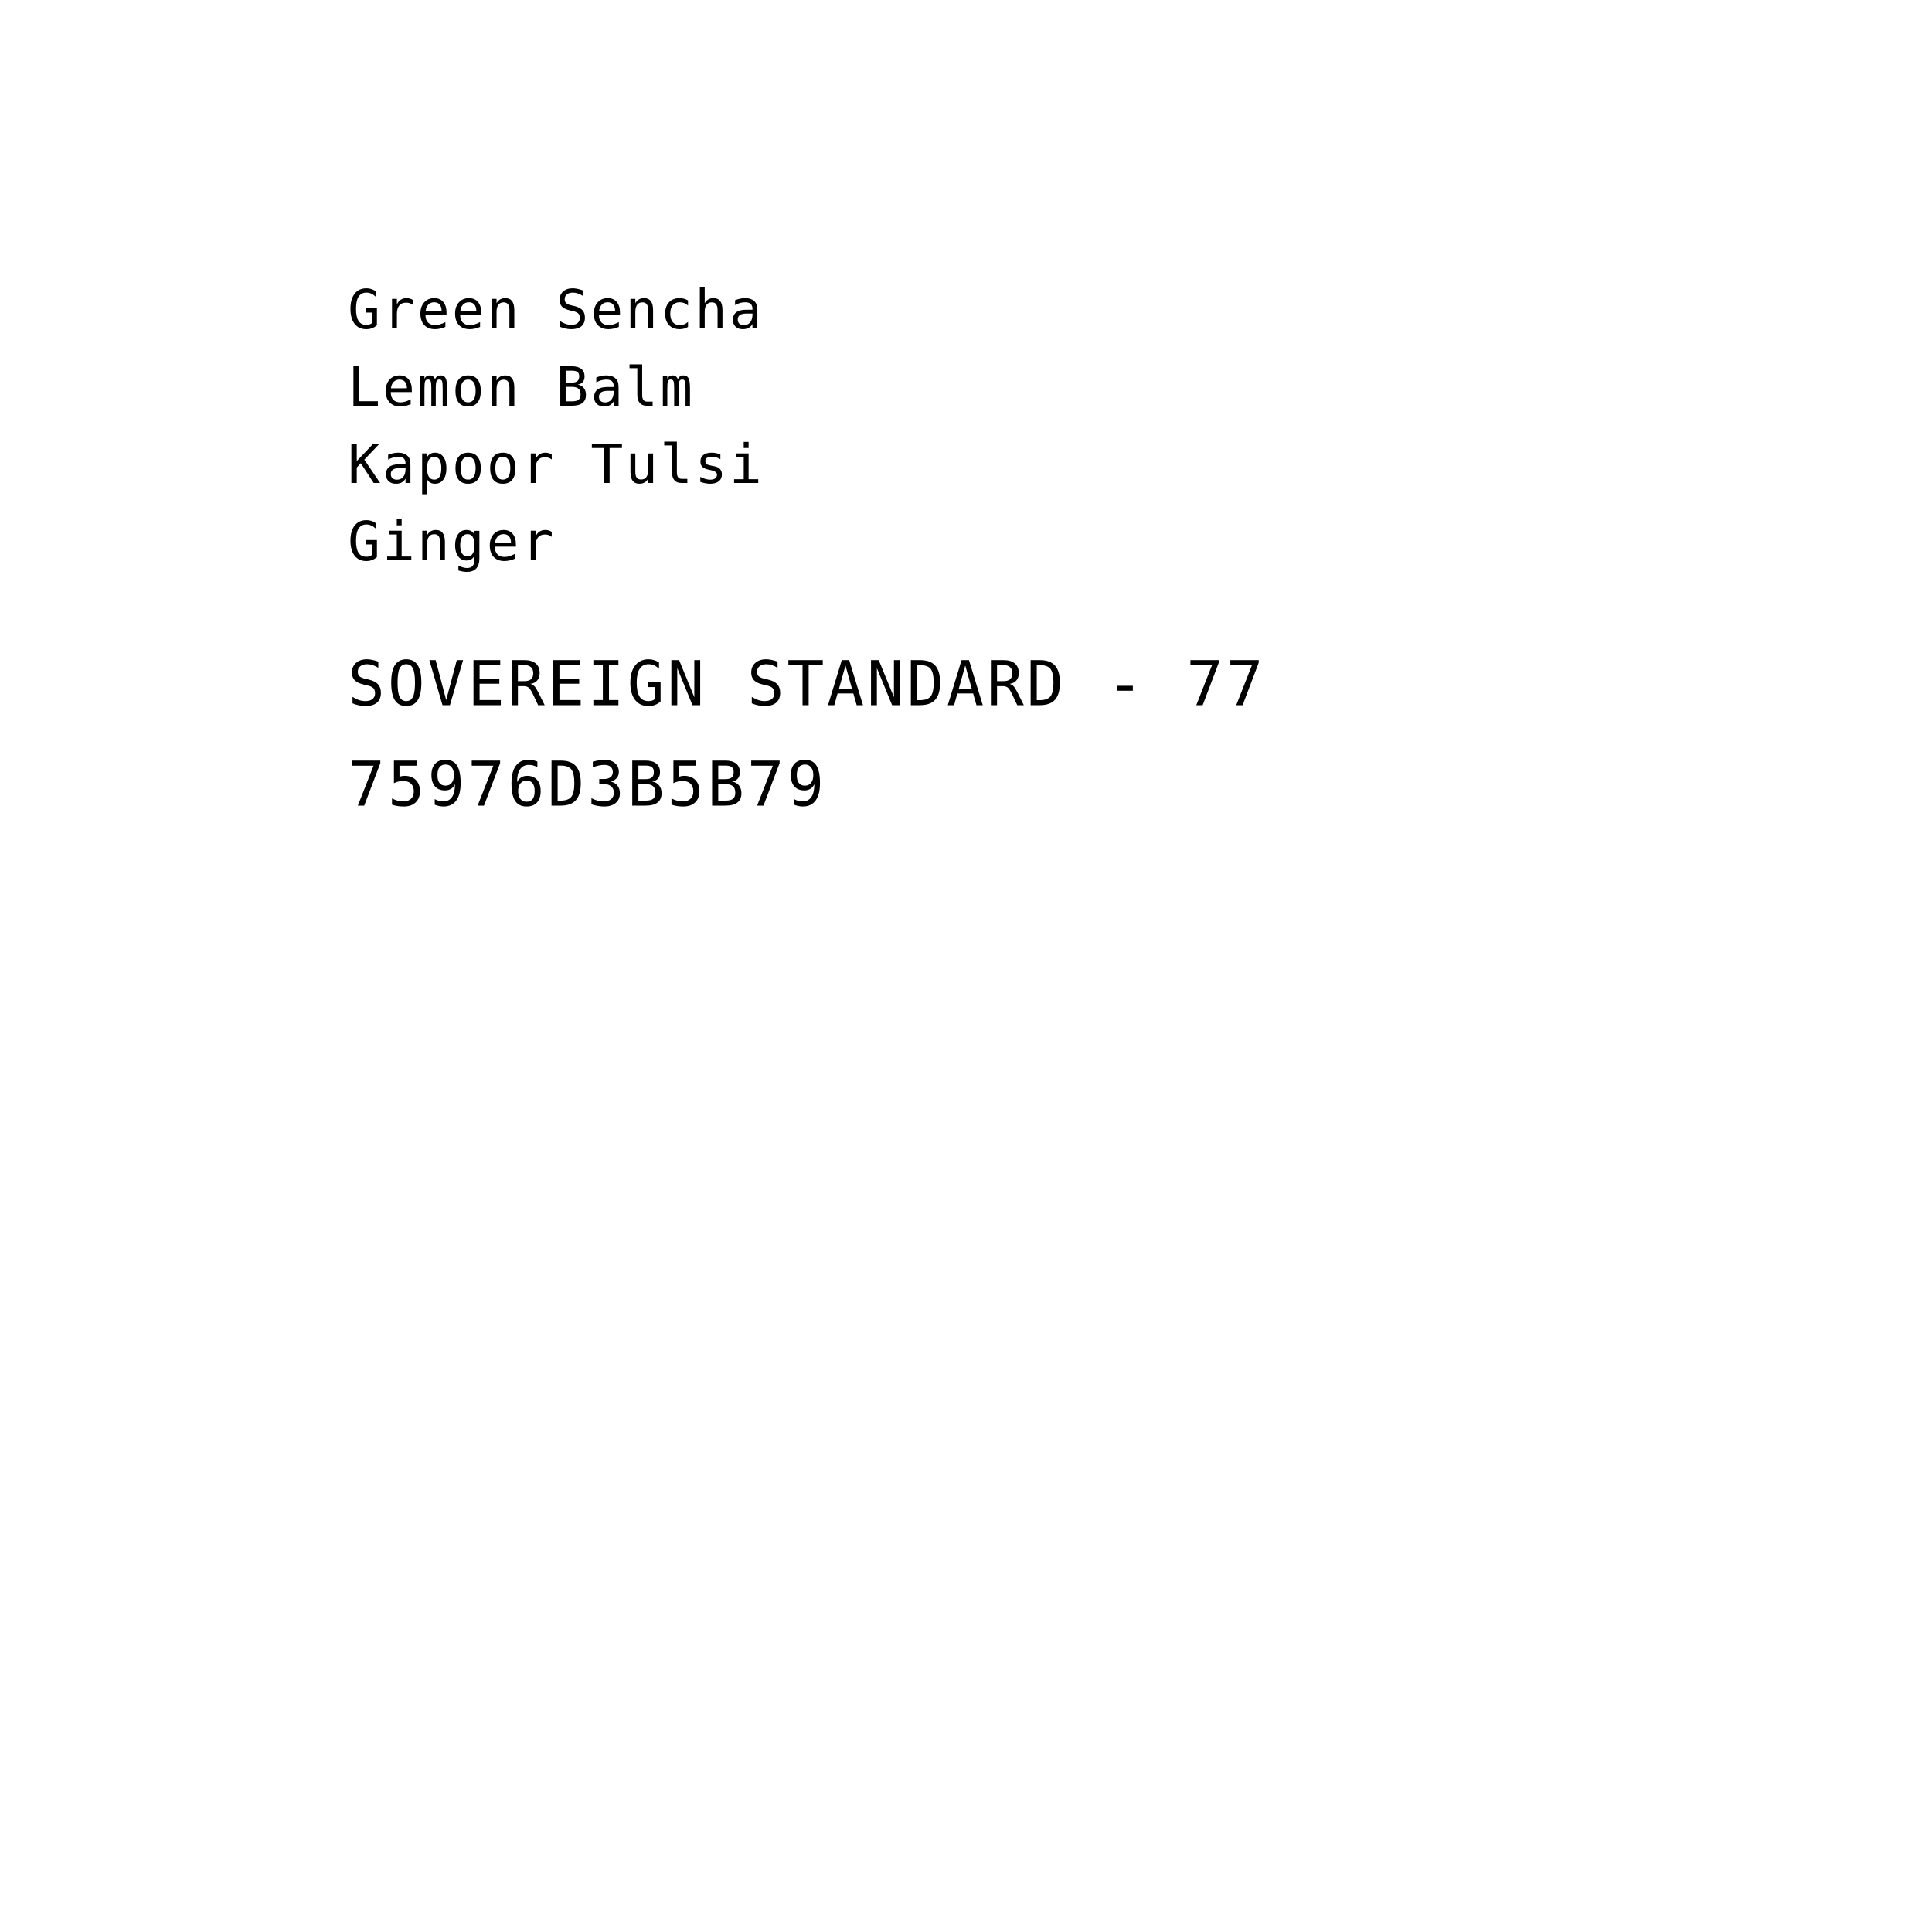
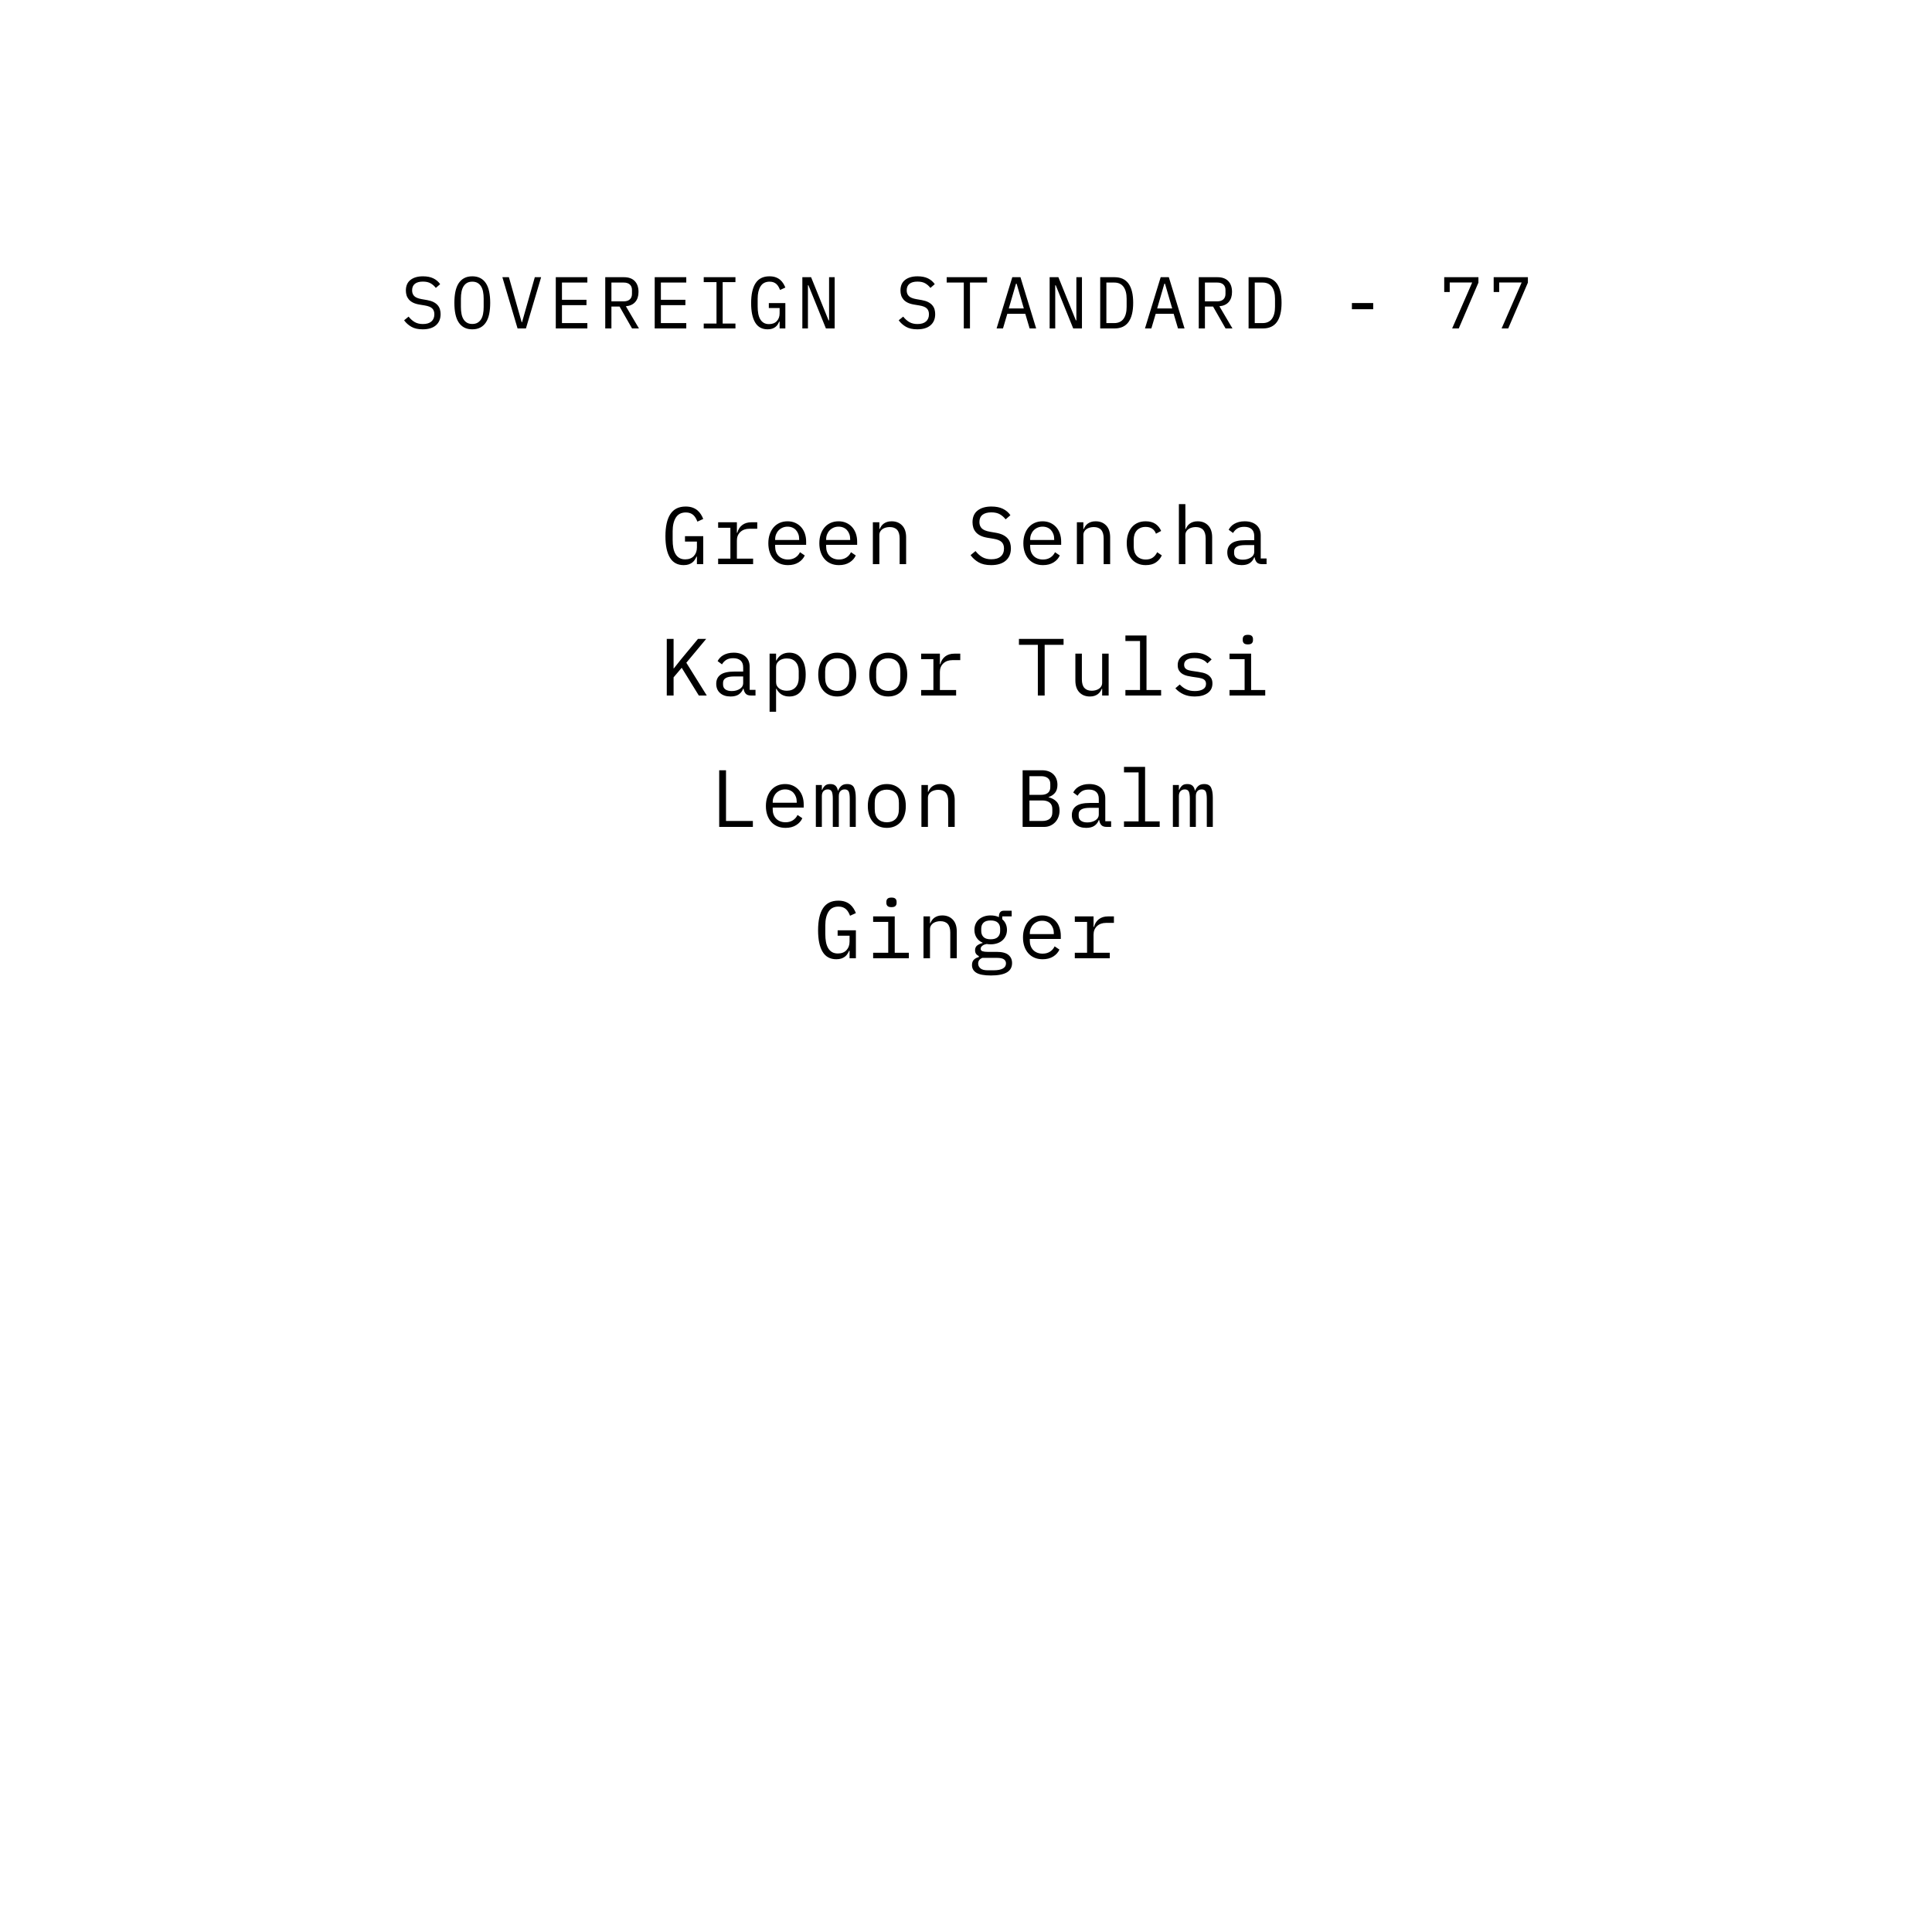
<svg xmlns="http://www.w3.org/2000/svg" viewBox="0 0 1000 1000" width="1000" height="1000">
-   <text x="180" y="170" text-anchor="start" fill="black" font-family="'IBM Plex Mono', 'SFMono-Regular', Menlo, monospace" font-size="28" letter-spacing="1.1">Green Sencha</text>
-   <text x="180" y="210" text-anchor="start" fill="black" font-family="'IBM Plex Mono', 'SFMono-Regular', Menlo, monospace" font-size="28" letter-spacing="1.1">Lemon Balm</text>
-   <text x="180" y="250" text-anchor="start" fill="black" font-family="'IBM Plex Mono', 'SFMono-Regular', Menlo, monospace" font-size="28" letter-spacing="1.1">Kapoor Tulsi</text>
-   <text x="180" y="290" text-anchor="start" fill="black" font-family="'IBM Plex Mono', 'SFMono-Regular', Menlo, monospace" font-size="28" letter-spacing="1.1">Ginger</text>
-   <text x="180" y="365" text-anchor="start" fill="black" font-family="'IBM Plex Mono', 'SFMono-Regular', Menlo, monospace" font-size="32" letter-spacing="1.4">SOVEREIGN STANDARD - 77</text>
-   <text x="180" y="417" text-anchor="start" fill="black" font-family="'IBM Plex Mono', 'SFMono-Regular', Menlo, monospace" font-size="32" letter-spacing="1.4">75976D3B5B79</text>
+   <path d="M 218.78 170.456 Q 215.208 170.456 212.928 169.145 Q 210.648 167.834 209.166 165.782 L 211.484 163.882 Q 213.042 165.82 214.771 166.77 Q 216.5 167.72 218.894 167.72 Q 221.782 167.72 223.302 166.39 Q 224.822 165.06 224.822 162.666 Q 224.822 160.728 223.72 159.645 Q 222.618 158.562 219.882 158.106 L 216.918 157.612 Q 214.98 157.27 213.669 156.586 Q 212.358 155.902 211.56 154.933 Q 210.762 153.964 210.42 152.805 Q 210.078 151.646 210.078 150.392 Q 210.078 146.744 212.472 144.882 Q 214.866 143.02 218.932 143.02 Q 222.124 143.02 224.309 144.084 Q 226.494 145.148 227.824 147.086 L 225.582 149.024 Q 224.48 147.58 222.922 146.668 Q 221.364 145.756 218.894 145.756 Q 216.196 145.756 214.752 146.896 Q 213.308 148.036 213.308 150.316 Q 213.308 152.102 214.391 153.223 Q 215.474 154.344 218.286 154.838 L 221.136 155.332 Q 223.074 155.674 224.404 156.358 Q 225.734 157.042 226.551 157.992 Q 227.368 158.942 227.71 160.12 Q 228.052 161.298 228.052 162.59 Q 228.052 166.276 225.639 168.366 Q 223.226 170.456 218.78 170.456 Z M 244.456 170.456 Q 242.024 170.456 240.276 169.525 Q 238.528 168.594 237.388 166.846 Q 236.248 165.098 235.716 162.552 Q 235.184 160.006 235.184 156.738 Q 235.184 153.508 235.716 150.943 Q 236.248 148.378 237.388 146.63 Q 238.528 144.882 240.276 143.951 Q 242.024 143.02 244.456 143.02 Q 246.888 143.02 248.636 143.951 Q 250.384 144.882 251.524 146.63 Q 252.664 148.378 253.196 150.943 Q 253.728 153.508 253.728 156.738 Q 253.728 160.006 253.196 162.552 Q 252.664 165.098 251.524 166.846 Q 250.384 168.594 248.636 169.525 Q 246.888 170.456 244.456 170.456 Z M 244.456 167.682 Q 246.052 167.682 247.154 167.055 Q 248.256 166.428 248.978 165.288 Q 249.7 164.148 250.023 162.533 Q 250.346 160.918 250.346 158.904 L 250.346 154.572 Q 250.346 152.596 250.023 150.962 Q 249.7 149.328 248.978 148.188 Q 248.256 147.048 247.154 146.421 Q 246.052 145.794 244.456 145.794 Q 242.86 145.794 241.758 146.421 Q 240.656 147.048 239.934 148.188 Q 239.212 149.328 238.889 150.962 Q 238.566 152.596 238.566 154.572 L 238.566 158.904 Q 238.566 160.918 238.889 162.533 Q 239.212 164.148 239.934 165.288 Q 240.656 166.428 241.758 167.055 Q 242.86 167.682 244.456 167.682 Z M 267.89 170 L 260.024 143.476 L 263.406 143.476 L 267.168 156.738 L 270.018 166.77 L 270.208 166.77 L 273.058 156.738 L 276.82 143.476 L 280.088 143.476 L 272.222 170 Z M 287.676 170 L 287.676 143.476 L 304.016 143.476 L 304.016 146.25 L 290.868 146.25 L 290.868 155.18 L 303.56 155.18 L 303.56 157.954 L 290.868 157.954 L 290.868 167.226 L 304.016 167.226 L 304.016 170 Z M 316.468 170 L 313.276 170 L 313.276 143.476 L 322.928 143.476 Q 326.614 143.476 328.552 145.49 Q 330.49 147.504 330.49 151.114 Q 330.49 154.344 328.818 156.282 Q 327.146 158.22 323.954 158.524 L 330.718 170 L 327.146 170 L 320.686 158.676 L 316.468 158.676 Z M 322.852 155.978 Q 324.866 155.978 325.987 154.971 Q 327.108 153.964 327.108 152.102 L 327.108 150.126 Q 327.108 148.264 325.987 147.257 Q 324.866 146.25 322.852 146.25 L 316.468 146.25 L 316.468 155.978 Z M 338.876 170 L 338.876 143.476 L 355.216 143.476 L 355.216 146.25 L 342.068 146.25 L 342.068 155.18 L 354.76 155.18 L 354.76 157.954 L 342.068 157.954 L 342.068 167.226 L 355.216 167.226 L 355.216 170 Z M 364.248 170 L 364.248 167.454 L 370.86 167.454 L 370.86 146.022 L 364.248 146.022 L 364.248 143.476 L 380.664 143.476 L 380.664 146.022 L 374.052 146.022 L 374.052 167.454 L 380.664 167.454 L 380.664 170 Z M 403.528 166.466 L 403.338 166.466 Q 402.996 167.226 402.54 167.948 Q 402.084 168.67 401.381 169.221 Q 400.678 169.772 399.69 170.114 Q 398.702 170.456 397.334 170.456 Q 393.002 170.456 390.893 166.96 Q 388.784 163.464 388.784 156.928 Q 388.784 150.088 391.102 146.554 Q 393.42 143.02 398.246 143.02 Q 400.108 143.02 401.476 143.514 Q 402.844 144.008 403.813 144.844 Q 404.782 145.68 405.428 146.725 Q 406.074 147.77 406.492 148.834 L 403.756 150.088 Q 403.414 149.214 402.977 148.435 Q 402.54 147.656 401.913 147.067 Q 401.286 146.478 400.412 146.136 Q 399.538 145.794 398.36 145.794 Q 395.168 145.794 393.667 148.188 Q 392.166 150.582 392.166 154.572 L 392.166 158.676 Q 392.166 160.69 392.47 162.343 Q 392.774 163.996 393.477 165.212 Q 394.18 166.428 395.301 167.093 Q 396.422 167.758 398.056 167.758 Q 400.64 167.758 402.084 166.2 Q 403.528 164.642 403.528 162.172 L 403.528 159.436 L 397.942 159.436 L 397.942 156.89 L 406.492 156.89 L 406.492 170 L 403.528 170 Z M 418.45 147.656 L 418.184 147.656 L 418.184 170 L 415.296 170 L 415.296 143.476 L 419.818 143.476 L 428.862 165.82 L 429.128 165.82 L 429.128 143.476 L 432.016 143.476 L 432.016 170 L 427.494 170 Z M 474.78 170.456 Q 471.208 170.456 468.928 169.145 Q 466.648 167.834 465.166 165.782 L 467.484 163.882 Q 469.042 165.82 470.771 166.77 Q 472.5 167.72 474.894 167.72 Q 477.782 167.72 479.302 166.39 Q 480.822 165.06 480.822 162.666 Q 480.822 160.728 479.72 159.645 Q 478.618 158.562 475.882 158.106 L 472.918 157.612 Q 470.98 157.27 469.669 156.586 Q 468.358 155.902 467.56 154.933 Q 466.762 153.964 466.42 152.805 Q 466.078 151.646 466.078 150.392 Q 466.078 146.744 468.472 144.882 Q 470.866 143.02 474.932 143.02 Q 478.124 143.02 480.309 144.084 Q 482.494 145.148 483.824 147.086 L 481.582 149.024 Q 480.48 147.58 478.922 146.668 Q 477.364 145.756 474.894 145.756 Q 472.196 145.756 470.752 146.896 Q 469.308 148.036 469.308 150.316 Q 469.308 152.102 470.391 153.223 Q 471.474 154.344 474.286 154.838 L 477.136 155.332 Q 479.074 155.674 480.404 156.358 Q 481.734 157.042 482.551 157.992 Q 483.368 158.942 483.71 160.12 Q 484.052 161.298 484.052 162.59 Q 484.052 166.276 481.639 168.366 Q 479.226 170.456 474.78 170.456 Z M 502.052 146.25 L 502.052 170 L 498.86 170 L 498.86 146.25 L 490.006 146.25 L 490.006 143.476 L 510.906 143.476 L 510.906 146.25 Z M 532.934 170 L 530.692 162.438 L 521.382 162.438 L 519.14 170 L 515.834 170 L 523.966 143.476 L 528.184 143.476 L 536.316 170 Z M 526.208 146.858 L 525.866 146.858 L 522.142 159.664 L 529.932 159.664 Z M 546.45 147.656 L 546.184 147.656 L 546.184 170 L 543.296 170 L 543.296 143.476 L 547.818 143.476 L 556.862 165.82 L 557.128 165.82 L 557.128 143.476 L 560.016 143.476 L 560.016 170 L 555.494 170 Z M 569.466 143.476 L 576.876 143.476 Q 581.74 143.476 584.134 146.82 Q 586.528 150.164 586.528 156.738 Q 586.528 163.312 584.134 166.656 Q 581.74 170 576.876 170 L 569.466 170 Z M 576.724 167.226 Q 579.916 167.226 581.531 165.022 Q 583.146 162.818 583.146 158.79 L 583.146 154.686 Q 583.146 150.658 581.531 148.454 Q 579.916 146.25 576.724 146.25 L 572.658 146.25 L 572.658 167.226 Z M 609.734 170 L 607.492 162.438 L 598.182 162.438 L 595.94 170 L 592.634 170 L 600.766 143.476 L 604.984 143.476 L 613.116 170 Z M 603.008 146.858 L 602.666 146.858 L 598.942 159.664 L 606.732 159.664 Z M 623.668 170 L 620.476 170 L 620.476 143.476 L 630.128 143.476 Q 633.814 143.476 635.752 145.49 Q 637.69 147.504 637.69 151.114 Q 637.69 154.344 636.018 156.282 Q 634.346 158.22 631.154 158.524 L 637.918 170 L 634.346 170 L 627.886 158.676 L 623.668 158.676 Z M 630.052 155.978 Q 632.066 155.978 633.187 154.971 Q 634.308 153.964 634.308 152.102 L 634.308 150.126 Q 634.308 148.264 633.187 147.257 Q 632.066 146.25 630.052 146.25 L 623.668 146.25 L 623.668 155.978 Z M 646.266 143.476 L 653.676 143.476 Q 658.54 143.476 660.934 146.82 Q 663.328 150.164 663.328 156.738 Q 663.328 163.312 660.934 166.656 Q 658.54 170 653.676 170 L 646.266 170 Z M 653.524 167.226 Q 656.716 167.226 658.331 165.022 Q 659.946 162.818 659.946 158.79 L 659.946 154.686 Q 659.946 150.658 658.331 148.454 Q 656.716 146.25 653.524 146.25 L 649.458 146.25 L 649.458 167.226 Z M 699.746 160.044 L 699.746 156.852 L 710.766 156.852 L 710.766 160.044 Z M 751.63 170 L 762.004 146.212 L 750.376 146.212 L 750.376 151.152 L 747.526 151.152 L 747.526 143.476 L 765.234 143.476 L 765.234 146.288 L 755.05 170 Z M 777.23 170 L 787.604 146.212 L 775.976 146.212 L 775.976 151.152 L 773.126 151.152 L 773.126 143.476 L 790.834 143.476 L 790.834 146.288 L 780.65 170 Z" fill="black" />
+   <path d="M 360.722 288.094 L 360.512 288.094 Q 360.134 288.934 359.63 289.732 Q 359.126 290.53 358.349 291.139 Q 357.572 291.748 356.48 292.126 Q 355.388 292.504 353.876 292.504 Q 349.088 292.504 346.757 288.64 Q 344.426 284.776 344.426 277.552 Q 344.426 269.992 346.988 266.086 Q 349.55 262.18 354.884 262.18 Q 356.942 262.18 358.454 262.726 Q 359.966 263.272 361.037 264.196 Q 362.108 265.12 362.822 266.275 Q 363.536 267.43 363.998 268.606 L 360.974 269.992 Q 360.596 269.026 360.113 268.165 Q 359.63 267.304 358.937 266.653 Q 358.244 266.002 357.278 265.624 Q 356.312 265.246 355.01 265.246 Q 351.482 265.246 349.823 267.892 Q 348.164 270.538 348.164 274.948 L 348.164 279.484 Q 348.164 281.71 348.5 283.537 Q 348.836 285.364 349.613 286.708 Q 350.39 288.052 351.629 288.787 Q 352.868 289.522 354.674 289.522 Q 357.53 289.522 359.126 287.8 Q 360.722 286.078 360.722 283.348 L 360.722 280.324 L 354.548 280.324 L 354.548 277.51 L 363.998 277.51 L 363.998 292 L 360.722 292 Z M 371.708 289.144 L 378.05 289.144 L 378.05 273.184 L 371.708 273.184 L 371.708 270.328 L 381.41 270.328 L 381.41 275.788 L 381.62 275.788 Q 382.292 273.226 384.161 271.777 Q 386.03 270.328 388.928 270.328 L 391.952 270.328 L 391.952 273.688 L 387.878 273.688 Q 384.98 273.688 383.195 275.368 Q 381.41 277.048 381.41 279.778 L 381.41 289.144 L 389.81 289.144 L 389.81 292 L 371.708 292 Z M 407.852 292.504 Q 405.5 292.504 403.631 291.706 Q 401.762 290.908 400.439 289.417 Q 399.116 287.926 398.402 285.847 Q 397.688 283.768 397.688 281.206 Q 397.688 278.602 398.423 276.502 Q 399.158 274.402 400.46 272.911 Q 401.762 271.42 403.589 270.622 Q 405.416 269.824 407.642 269.824 Q 409.826 269.824 411.611 270.622 Q 413.396 271.42 414.656 272.827 Q 415.916 274.234 416.588 276.166 Q 417.26 278.098 417.26 280.408 L 417.26 282.004 L 401.216 282.004 L 401.216 283.012 Q 401.216 284.44 401.678 285.658 Q 402.14 286.876 403.001 287.758 Q 403.862 288.64 405.101 289.123 Q 406.34 289.606 407.852 289.606 Q 410.036 289.606 411.632 288.598 Q 413.228 287.59 414.068 285.826 L 416.546 287.506 Q 415.58 289.69 413.333 291.097 Q 411.086 292.504 407.852 292.504 Z M 407.642 272.596 Q 406.256 272.596 405.08 273.1 Q 403.904 273.604 403.043 274.486 Q 402.182 275.368 401.699 276.565 Q 401.216 277.762 401.216 279.19 L 401.216 279.484 L 413.648 279.484 L 413.648 279.022 Q 413.648 277.594 413.207 276.418 Q 412.766 275.242 411.989 274.381 Q 411.212 273.52 410.099 273.058 Q 408.986 272.596 407.642 272.596 Z M 434.252 292.504 Q 431.9 292.504 430.031 291.706 Q 428.162 290.908 426.839 289.417 Q 425.516 287.926 424.802 285.847 Q 424.088 283.768 424.088 281.206 Q 424.088 278.602 424.823 276.502 Q 425.558 274.402 426.86 272.911 Q 428.162 271.42 429.989 270.622 Q 431.816 269.824 434.042 269.824 Q 436.226 269.824 438.011 270.622 Q 439.796 271.42 441.056 272.827 Q 442.316 274.234 442.988 276.166 Q 443.66 278.098 443.66 280.408 L 443.66 282.004 L 427.616 282.004 L 427.616 283.012 Q 427.616 284.44 428.078 285.658 Q 428.54 286.876 429.401 287.758 Q 430.262 288.64 431.501 289.123 Q 432.74 289.606 434.252 289.606 Q 436.436 289.606 438.032 288.598 Q 439.628 287.59 440.468 285.826 L 442.946 287.506 Q 441.98 289.69 439.733 291.097 Q 437.486 292.504 434.252 292.504 Z M 434.042 272.596 Q 432.656 272.596 431.48 273.1 Q 430.304 273.604 429.443 274.486 Q 428.582 275.368 428.099 276.565 Q 427.616 277.762 427.616 279.19 L 427.616 279.484 L 440.048 279.484 L 440.048 279.022 Q 440.048 277.594 439.607 276.418 Q 439.166 275.242 438.389 274.381 Q 437.612 273.52 436.499 273.058 Q 435.386 272.596 434.042 272.596 Z M 451.79 292 L 451.79 270.328 L 455.15 270.328 L 455.15 273.856 L 455.318 273.856 Q 455.654 273.058 456.158 272.323 Q 456.662 271.588 457.397 271.042 Q 458.132 270.496 459.14 270.16 Q 460.148 269.824 461.492 269.824 Q 464.894 269.824 466.952 271.987 Q 469.01 274.15 469.01 278.098 L 469.01 292 L 465.65 292 L 465.65 278.686 Q 465.65 275.704 464.348 274.255 Q 463.046 272.806 460.526 272.806 Q 459.518 272.806 458.552 273.058 Q 457.586 273.31 456.83 273.814 Q 456.074 274.318 455.612 275.116 Q 455.15 275.914 455.15 276.964 L 455.15 292 Z M 512.99 292.504 Q 509.042 292.504 506.522 291.055 Q 504.002 289.606 502.364 287.338 L 504.926 285.238 Q 506.648 287.38 508.559 288.43 Q 510.47 289.48 513.116 289.48 Q 516.308 289.48 517.988 288.01 Q 519.668 286.54 519.668 283.894 Q 519.668 281.752 518.45 280.555 Q 517.232 279.358 514.208 278.854 L 510.932 278.308 Q 508.79 277.93 507.341 277.174 Q 505.892 276.418 505.01 275.347 Q 504.128 274.276 503.75 272.995 Q 503.372 271.714 503.372 270.328 Q 503.372 266.296 506.018 264.238 Q 508.664 262.18 513.158 262.18 Q 516.686 262.18 519.101 263.356 Q 521.516 264.532 522.986 266.674 L 520.508 268.816 Q 519.29 267.22 517.568 266.212 Q 515.846 265.204 513.116 265.204 Q 510.134 265.204 508.538 266.464 Q 506.942 267.724 506.942 270.244 Q 506.942 272.218 508.139 273.457 Q 509.336 274.696 512.444 275.242 L 515.594 275.788 Q 517.736 276.166 519.206 276.922 Q 520.676 277.678 521.579 278.728 Q 522.482 279.778 522.86 281.08 Q 523.238 282.382 523.238 283.81 Q 523.238 287.884 520.571 290.194 Q 517.904 292.504 512.99 292.504 Z M 539.852 292.504 Q 537.5 292.504 535.631 291.706 Q 533.762 290.908 532.439 289.417 Q 531.116 287.926 530.402 285.847 Q 529.688 283.768 529.688 281.206 Q 529.688 278.602 530.423 276.502 Q 531.158 274.402 532.46 272.911 Q 533.762 271.42 535.589 270.622 Q 537.416 269.824 539.642 269.824 Q 541.826 269.824 543.611 270.622 Q 545.396 271.42 546.656 272.827 Q 547.916 274.234 548.588 276.166 Q 549.26 278.098 549.26 280.408 L 549.26 282.004 L 533.216 282.004 L 533.216 283.012 Q 533.216 284.44 533.678 285.658 Q 534.14 286.876 535.001 287.758 Q 535.862 288.64 537.101 289.123 Q 538.34 289.606 539.852 289.606 Q 542.036 289.606 543.632 288.598 Q 545.228 287.59 546.068 285.826 L 548.546 287.506 Q 547.58 289.69 545.333 291.097 Q 543.086 292.504 539.852 292.504 Z M 539.642 272.596 Q 538.256 272.596 537.08 273.1 Q 535.904 273.604 535.043 274.486 Q 534.182 275.368 533.699 276.565 Q 533.216 277.762 533.216 279.19 L 533.216 279.484 L 545.648 279.484 L 545.648 279.022 Q 545.648 277.594 545.207 276.418 Q 544.766 275.242 543.989 274.381 Q 543.212 273.52 542.099 273.058 Q 540.986 272.596 539.642 272.596 Z M 557.39 292 L 557.39 270.328 L 560.75 270.328 L 560.75 273.856 L 560.918 273.856 Q 561.254 273.058 561.758 272.323 Q 562.262 271.588 562.997 271.042 Q 563.732 270.496 564.74 270.16 Q 565.748 269.824 567.092 269.824 Q 570.494 269.824 572.552 271.987 Q 574.61 274.15 574.61 278.098 L 574.61 292 L 571.25 292 L 571.25 278.686 Q 571.25 275.704 569.948 274.255 Q 568.646 272.806 566.126 272.806 Q 565.118 272.806 564.152 273.058 Q 563.186 273.31 562.43 273.814 Q 561.674 274.318 561.212 275.116 Q 560.75 275.914 560.75 276.964 L 560.75 292 Z M 593.03 292.504 Q 590.678 292.504 588.851 291.685 Q 587.024 290.866 585.764 289.396 Q 584.504 287.926 583.853 285.826 Q 583.202 283.726 583.202 281.164 Q 583.202 278.602 583.874 276.502 Q 584.546 274.402 585.806 272.911 Q 587.066 271.42 588.872 270.622 Q 590.678 269.824 592.988 269.824 Q 596.138 269.824 598.112 271.21 Q 600.086 272.596 601.01 274.822 L 598.322 276.25 Q 597.734 274.57 596.369 273.646 Q 595.004 272.722 592.988 272.722 Q 591.518 272.722 590.363 273.205 Q 589.208 273.688 588.41 274.57 Q 587.612 275.452 587.213 276.67 Q 586.814 277.888 586.814 279.316 L 586.814 283.012 Q 586.814 284.44 587.213 285.658 Q 587.612 286.876 588.41 287.758 Q 589.208 288.64 590.384 289.123 Q 591.56 289.606 593.072 289.606 Q 595.256 289.606 596.684 288.598 Q 598.112 287.59 598.952 285.826 L 601.346 287.464 Q 600.38 289.648 598.343 291.076 Q 596.306 292.504 593.03 292.504 Z M 610.19 260.92 L 613.55 260.92 L 613.55 273.856 L 613.718 273.856 Q 614.054 273.058 614.558 272.323 Q 615.062 271.588 615.797 271.042 Q 616.532 270.496 617.54 270.16 Q 618.548 269.824 619.892 269.824 Q 623.294 269.824 625.352 271.987 Q 627.41 274.15 627.41 278.098 L 627.41 292 L 624.05 292 L 624.05 278.686 Q 624.05 275.704 622.748 274.255 Q 621.446 272.806 618.926 272.806 Q 617.918 272.806 616.952 273.058 Q 615.986 273.31 615.23 273.814 Q 614.474 274.318 614.012 275.116 Q 613.55 275.914 613.55 276.964 L 613.55 292 L 610.19 292 Z M 653.264 292 Q 651.29 292 650.45 290.992 Q 649.61 289.984 649.4 288.472 L 649.19 288.472 Q 648.476 290.362 646.901 291.433 Q 645.326 292.504 642.68 292.504 Q 639.278 292.504 637.262 290.74 Q 635.246 288.976 635.246 285.91 Q 635.246 282.886 637.451 281.248 Q 639.656 279.61 644.57 279.61 L 649.19 279.61 L 649.19 277.468 Q 649.19 275.074 647.846 273.877 Q 646.502 272.68 644.024 272.68 Q 641.84 272.68 640.454 273.541 Q 639.068 274.402 638.228 275.872 L 635.96 274.192 Q 636.38 273.352 637.094 272.554 Q 637.808 271.756 638.858 271.147 Q 639.908 270.538 641.252 270.181 Q 642.596 269.824 644.234 269.824 Q 648.056 269.824 650.303 271.756 Q 652.55 273.688 652.55 277.132 L 652.55 289.06 L 655.574 289.06 L 655.574 292 Z M 643.268 289.69 Q 644.57 289.69 645.641 289.375 Q 646.712 289.06 647.51 288.535 Q 648.308 288.01 648.749 287.275 Q 649.19 286.54 649.19 285.7 L 649.19 282.13 L 644.57 282.13 Q 641.546 282.13 640.16 282.97 Q 638.774 283.81 638.774 285.406 L 638.774 286.288 Q 638.774 287.968 639.971 288.829 Q 641.168 289.69 643.268 289.69 Z" fill="black" />
+   <path d="M 352.847 345.636 L 348.647 350.592 L 348.647 360 L 345.119 360 L 345.119 330.684 L 348.647 330.684 L 348.647 345.972 L 348.773 345.972 L 352.637 341.1 L 361.289 330.684 L 365.531 330.684 L 355.241 343.032 L 365.825 360 L 361.709 360 Z M 388.739 360 Q 386.765 360 385.925 358.992 Q 385.085 357.984 384.875 356.472 L 384.665 356.472 Q 383.951 358.362 382.376 359.433 Q 380.801 360.504 378.155 360.504 Q 374.753 360.504 372.737 358.74 Q 370.721 356.976 370.721 353.91 Q 370.721 350.886 372.926 349.248 Q 375.131 347.61 380.045 347.61 L 384.665 347.61 L 384.665 345.468 Q 384.665 343.074 383.321 341.877 Q 381.977 340.68 379.499 340.68 Q 377.315 340.68 375.929 341.541 Q 374.543 342.402 373.703 343.872 L 371.435 342.192 Q 371.855 341.352 372.569 340.554 Q 373.283 339.756 374.333 339.147 Q 375.383 338.538 376.727 338.181 Q 378.071 337.824 379.709 337.824 Q 383.531 337.824 385.778 339.756 Q 388.025 341.688 388.025 345.132 L 388.025 357.06 L 391.049 357.06 L 391.049 360 Z M 378.743 357.69 Q 380.045 357.69 381.116 357.375 Q 382.187 357.06 382.985 356.535 Q 383.783 356.01 384.224 355.275 Q 384.665 354.54 384.665 353.7 L 384.665 350.13 L 380.045 350.13 Q 377.021 350.13 375.635 350.97 Q 374.249 351.81 374.249 353.406 L 374.249 354.288 Q 374.249 355.968 375.446 356.829 Q 376.643 357.69 378.743 357.69 Z M 398.339 338.328 L 401.699 338.328 L 401.699 341.856 L 401.867 341.856 Q 403.967 337.824 408.545 337.824 Q 412.535 337.824 414.782 340.806 Q 417.029 343.788 417.029 349.164 Q 417.029 354.54 414.782 357.522 Q 412.535 360.504 408.545 360.504 Q 403.967 360.504 401.867 356.472 L 401.699 356.472 L 401.699 368.4 L 398.339 368.4 Z M 407.243 357.522 Q 410.183 357.522 411.8 355.737 Q 413.417 353.952 413.417 351.012 L 413.417 347.316 Q 413.417 344.376 411.8 342.591 Q 410.183 340.806 407.243 340.806 Q 406.109 340.806 405.101 341.1 Q 404.093 341.394 403.337 341.961 Q 402.581 342.528 402.14 343.347 Q 401.699 344.166 401.699 345.258 L 401.699 353.07 Q 401.699 354.162 402.14 354.981 Q 402.581 355.8 403.337 356.367 Q 404.093 356.934 405.101 357.228 Q 406.109 357.522 407.243 357.522 Z M 433.349 360.504 Q 431.081 360.504 429.254 359.706 Q 427.427 358.908 426.146 357.417 Q 424.865 355.926 424.193 353.847 Q 423.521 351.768 423.521 349.164 Q 423.521 346.602 424.193 344.502 Q 424.865 342.402 426.146 340.911 Q 427.427 339.42 429.254 338.622 Q 431.081 337.824 433.349 337.824 Q 435.617 337.824 437.444 338.622 Q 439.271 339.42 440.552 340.911 Q 441.833 342.402 442.505 344.502 Q 443.177 346.602 443.177 349.164 Q 443.177 351.768 442.505 353.847 Q 441.833 355.926 440.552 357.417 Q 439.271 358.908 437.444 359.706 Q 435.617 360.504 433.349 360.504 Z M 433.349 357.606 Q 436.163 357.606 437.885 355.926 Q 439.607 354.246 439.607 350.718 L 439.607 347.61 Q 439.607 344.082 437.885 342.402 Q 436.163 340.722 433.349 340.722 Q 430.535 340.722 428.813 342.402 Q 427.091 344.082 427.091 347.61 L 427.091 350.718 Q 427.091 354.246 428.813 355.926 Q 430.535 357.606 433.349 357.606 Z M 459.749 360.504 Q 457.481 360.504 455.654 359.706 Q 453.827 358.908 452.546 357.417 Q 451.265 355.926 450.593 353.847 Q 449.921 351.768 449.921 349.164 Q 449.921 346.602 450.593 344.502 Q 451.265 342.402 452.546 340.911 Q 453.827 339.42 455.654 338.622 Q 457.481 337.824 459.749 337.824 Q 462.017 337.824 463.844 338.622 Q 465.671 339.42 466.952 340.911 Q 468.233 342.402 468.905 344.502 Q 469.577 346.602 469.577 349.164 Q 469.577 351.768 468.905 353.847 Q 468.233 355.926 466.952 357.417 Q 465.671 358.908 463.844 359.706 Q 462.017 360.504 459.749 360.504 Z M 459.749 357.606 Q 462.563 357.606 464.285 355.926 Q 466.007 354.246 466.007 350.718 L 466.007 347.61 Q 466.007 344.082 464.285 342.402 Q 462.563 340.722 459.749 340.722 Q 456.935 340.722 455.213 342.402 Q 453.491 344.082 453.491 347.61 L 453.491 350.718 Q 453.491 354.246 455.213 355.926 Q 456.935 357.606 459.749 357.606 Z M 476.783 357.144 L 483.125 357.144 L 483.125 341.184 L 476.783 341.184 L 476.783 338.328 L 486.485 338.328 L 486.485 343.788 L 486.695 343.788 Q 487.367 341.226 489.236 339.777 Q 491.105 338.328 494.003 338.328 L 497.027 338.328 L 497.027 341.688 L 492.953 341.688 Q 490.055 341.688 488.27 343.368 Q 486.485 345.048 486.485 347.778 L 486.485 357.144 L 494.885 357.144 L 494.885 360 L 476.783 360 Z M 540.713 333.75 L 540.713 360 L 537.185 360 L 537.185 333.75 L 527.399 333.75 L 527.399 330.684 L 550.499 330.684 L 550.499 333.75 Z M 570.473 356.472 L 570.305 356.472 Q 569.969 357.27 569.465 358.005 Q 568.961 358.74 568.226 359.286 Q 567.491 359.832 566.483 360.168 Q 565.475 360.504 564.131 360.504 Q 560.729 360.504 558.671 358.341 Q 556.613 356.178 556.613 352.23 L 556.613 338.328 L 559.973 338.328 L 559.973 351.642 Q 559.973 354.624 561.275 356.073 Q 562.577 357.522 565.097 357.522 Q 566.105 357.522 567.071 357.27 Q 568.037 357.018 568.793 356.514 Q 569.549 356.01 570.011 355.233 Q 570.473 354.456 570.473 353.364 L 570.473 338.328 L 573.833 338.328 L 573.833 360 L 570.473 360 Z M 582.509 357.144 L 590.069 357.144 L 590.069 331.776 L 582.509 331.776 L 582.509 328.92 L 593.429 328.92 L 593.429 357.144 L 600.989 357.144 L 600.989 360 L 582.509 360 Z M 618.401 360.504 Q 614.999 360.504 612.542 359.349 Q 610.085 358.194 608.363 356.262 L 610.631 354.288 Q 612.185 355.926 614.033 356.808 Q 615.881 357.69 618.485 357.69 Q 621.005 357.69 622.622 356.787 Q 624.239 355.884 624.239 353.952 Q 624.239 353.112 623.924 352.545 Q 623.609 351.978 623.063 351.642 Q 622.517 351.306 621.845 351.117 Q 621.173 350.928 620.417 350.802 L 617.015 350.298 Q 615.881 350.13 614.558 349.836 Q 613.235 349.542 612.143 348.891 Q 611.051 348.24 610.316 347.148 Q 609.581 346.056 609.581 344.292 Q 609.581 342.654 610.232 341.457 Q 610.883 340.26 612.059 339.441 Q 613.235 338.622 614.831 338.223 Q 616.427 337.824 618.317 337.824 Q 621.257 337.824 623.42 338.748 Q 625.583 339.672 627.137 341.31 L 624.953 343.368 Q 624.575 342.906 624.008 342.423 Q 623.441 341.94 622.622 341.541 Q 621.803 341.142 620.711 340.89 Q 619.619 340.638 618.191 340.638 Q 615.629 340.638 614.264 341.52 Q 612.899 342.402 612.899 344.082 Q 612.899 344.922 613.214 345.489 Q 613.529 346.056 614.075 346.392 Q 614.621 346.728 615.314 346.917 Q 616.007 347.106 616.721 347.232 L 620.123 347.736 Q 621.299 347.904 622.601 348.198 Q 623.903 348.492 624.995 349.143 Q 626.087 349.794 626.822 350.886 Q 627.557 351.978 627.557 353.742 Q 627.557 356.976 625.058 358.74 Q 622.559 360.504 618.401 360.504 Z M 645.893 333.54 Q 644.423 333.54 643.835 332.931 Q 643.247 332.322 643.247 331.398 L 643.247 330.726 Q 643.247 329.802 643.835 329.193 Q 644.423 328.584 645.893 328.584 Q 647.363 328.584 647.951 329.193 Q 648.539 329.802 648.539 330.726 L 648.539 331.398 Q 648.539 332.322 647.951 332.931 Q 647.363 333.54 645.893 333.54 Z M 636.401 357.144 L 644.213 357.144 L 644.213 341.184 L 636.401 341.184 L 636.401 338.328 L 647.573 338.328 L 647.573 357.144 L 654.881 357.144 L 654.881 360 L 636.401 360 Z" fill="black" />
+   <path d="M 372.254 428 L 372.254 398.684 L 375.782 398.684 L 375.782 424.934 L 389.684 424.934 L 389.684 428 Z M 406.592 428.504 Q 404.24 428.504 402.371 427.706 Q 400.502 426.908 399.179 425.417 Q 397.856 423.926 397.142 421.847 Q 396.428 419.768 396.428 417.206 Q 396.428 414.602 397.163 412.502 Q 397.898 410.402 399.2 408.911 Q 400.502 407.42 402.329 406.622 Q 404.156 405.824 406.382 405.824 Q 408.566 405.824 410.351 406.622 Q 412.136 407.42 413.396 408.827 Q 414.656 410.234 415.328 412.166 Q 416 414.098 416 416.408 L 416 418.004 L 399.956 418.004 L 399.956 419.012 Q 399.956 420.44 400.418 421.658 Q 400.88 422.876 401.741 423.758 Q 402.602 424.64 403.841 425.123 Q 405.08 425.606 406.592 425.606 Q 408.776 425.606 410.372 424.598 Q 411.968 423.59 412.808 421.826 L 415.286 423.506 Q 414.32 425.69 412.073 427.097 Q 409.826 428.504 406.592 428.504 Z M 406.382 408.596 Q 404.996 408.596 403.82 409.1 Q 402.644 409.604 401.783 410.486 Q 400.922 411.368 400.439 412.565 Q 399.956 413.762 399.956 415.19 L 399.956 415.484 L 412.388 415.484 L 412.388 415.022 Q 412.388 413.594 411.947 412.418 Q 411.506 411.242 410.729 410.381 Q 409.952 409.52 408.839 409.058 Q 407.726 408.596 406.382 408.596 Z M 422.282 428 L 422.282 406.328 L 425.39 406.328 L 425.39 408.848 L 425.558 408.848 Q 426.062 407.588 426.986 406.706 Q 427.91 405.824 429.716 405.824 Q 431.606 405.824 432.53 406.769 Q 433.454 407.714 433.664 409.226 L 433.79 409.226 Q 434.378 407.756 435.47 406.79 Q 436.562 405.824 438.494 405.824 Q 441.14 405.824 442.043 407.672 Q 442.946 409.52 442.946 412.964 L 442.946 428 L 439.838 428 L 439.838 413.51 Q 439.838 410.738 439.271 409.667 Q 438.704 408.596 437.192 408.596 Q 435.848 408.596 435.008 409.457 Q 434.168 410.318 434.168 412.082 L 434.168 428 L 431.06 428 L 431.06 413.51 Q 431.06 410.738 430.493 409.667 Q 429.926 408.596 428.456 408.596 Q 427.112 408.596 426.251 409.457 Q 425.39 410.318 425.39 412.082 L 425.39 428 Z M 459.014 428.504 Q 456.746 428.504 454.919 427.706 Q 453.092 426.908 451.811 425.417 Q 450.53 423.926 449.858 421.847 Q 449.186 419.768 449.186 417.164 Q 449.186 414.602 449.858 412.502 Q 450.53 410.402 451.811 408.911 Q 453.092 407.42 454.919 406.622 Q 456.746 405.824 459.014 405.824 Q 461.282 405.824 463.109 406.622 Q 464.936 407.42 466.217 408.911 Q 467.498 410.402 468.17 412.502 Q 468.842 414.602 468.842 417.164 Q 468.842 419.768 468.17 421.847 Q 467.498 423.926 466.217 425.417 Q 464.936 426.908 463.109 427.706 Q 461.282 428.504 459.014 428.504 Z M 459.014 425.606 Q 461.828 425.606 463.55 423.926 Q 465.272 422.246 465.272 418.718 L 465.272 415.61 Q 465.272 412.082 463.55 410.402 Q 461.828 408.722 459.014 408.722 Q 456.2 408.722 454.478 410.402 Q 452.756 412.082 452.756 415.61 L 452.756 418.718 Q 452.756 422.246 454.478 423.926 Q 456.2 425.606 459.014 425.606 Z M 476.93 428 L 476.93 406.328 L 480.29 406.328 L 480.29 409.856 L 480.458 409.856 Q 480.794 409.058 481.298 408.323 Q 481.802 407.588 482.537 407.042 Q 483.272 406.496 484.28 406.16 Q 485.288 405.824 486.632 405.824 Q 490.034 405.824 492.092 407.987 Q 494.15 410.15 494.15 414.098 L 494.15 428 L 490.79 428 L 490.79 414.686 Q 490.79 411.704 489.488 410.255 Q 488.186 408.806 485.666 408.806 Q 484.658 408.806 483.692 409.058 Q 482.726 409.31 481.97 409.814 Q 481.214 410.318 480.752 411.116 Q 480.29 411.914 480.29 412.964 L 480.29 428 Z M 529.31 398.684 L 539.264 398.684 Q 543.044 398.684 545.186 400.742 Q 547.328 402.8 547.328 406.244 Q 547.328 408.89 546.047 410.402 Q 544.766 411.914 542.75 412.544 L 542.75 412.67 Q 545.228 413.258 546.824 414.875 Q 548.42 416.492 548.42 419.558 Q 548.42 421.322 547.832 422.876 Q 547.244 424.43 546.173 425.564 Q 545.102 426.698 543.653 427.349 Q 542.204 428 540.524 428 L 529.31 428 Z M 539.474 424.934 Q 541.91 424.934 543.296 423.842 Q 544.682 422.75 544.682 420.482 L 544.682 418.76 Q 544.682 416.534 543.296 415.421 Q 541.91 414.308 539.474 414.308 L 532.838 414.308 L 532.838 424.934 Z M 538.886 411.41 Q 541.112 411.41 542.372 410.423 Q 543.632 409.436 543.632 407.42 L 543.632 405.782 Q 543.632 403.766 542.372 402.758 Q 541.112 401.75 538.886 401.75 L 532.838 401.75 L 532.838 411.41 Z M 572.804 428 Q 570.83 428 569.99 426.992 Q 569.15 425.984 568.94 424.472 L 568.73 424.472 Q 568.016 426.362 566.441 427.433 Q 564.866 428.504 562.22 428.504 Q 558.818 428.504 556.802 426.74 Q 554.786 424.976 554.786 421.91 Q 554.786 418.886 556.991 417.248 Q 559.196 415.61 564.11 415.61 L 568.73 415.61 L 568.73 413.468 Q 568.73 411.074 567.386 409.877 Q 566.042 408.68 563.564 408.68 Q 561.38 408.68 559.994 409.541 Q 558.608 410.402 557.768 411.872 L 555.5 410.192 Q 555.92 409.352 556.634 408.554 Q 557.348 407.756 558.398 407.147 Q 559.448 406.538 560.792 406.181 Q 562.136 405.824 563.774 405.824 Q 567.596 405.824 569.843 407.756 Q 572.09 409.688 572.09 413.132 L 572.09 425.06 L 575.114 425.06 L 575.114 428 Z M 562.808 425.69 Q 564.11 425.69 565.181 425.375 Q 566.252 425.06 567.05 424.535 Q 567.848 424.01 568.289 423.275 Q 568.73 422.54 568.73 421.7 L 568.73 418.13 L 564.11 418.13 Q 561.086 418.13 559.7 418.97 Q 558.314 419.81 558.314 421.406 L 558.314 422.288 Q 558.314 423.968 559.511 424.829 Q 560.708 425.69 562.808 425.69 Z M 581.774 425.144 L 589.334 425.144 L 589.334 399.776 L 581.774 399.776 L 581.774 396.92 L 592.694 396.92 L 592.694 425.144 L 600.254 425.144 L 600.254 428 L 581.774 428 Z M 607.082 428 L 607.082 406.328 L 610.19 406.328 L 610.19 408.848 L 610.358 408.848 Q 610.862 407.588 611.786 406.706 Q 612.71 405.824 614.516 405.824 Q 616.406 405.824 617.33 406.769 Q 618.254 407.714 618.464 409.226 L 618.59 409.226 Q 619.178 407.756 620.27 406.79 Q 621.362 405.824 623.294 405.824 Q 625.94 405.824 626.843 407.672 Q 627.746 409.52 627.746 412.964 L 627.746 428 L 624.638 428 L 624.638 413.51 Q 624.638 410.738 624.071 409.667 Q 623.504 408.596 621.992 408.596 Q 620.648 408.596 619.808 409.457 Q 618.968 410.318 618.968 412.082 L 618.968 428 L 615.86 428 L 615.86 413.51 Q 615.86 410.738 615.293 409.667 Q 614.726 408.596 613.256 408.596 Q 611.912 408.596 611.051 409.457 Q 610.19 410.318 610.19 412.082 L 610.19 428 Z" fill="black" />
+   <path d="M 439.733 492.094 L 439.523 492.094 Q 439.145 492.934 438.641 493.732 Q 438.137 494.53 437.36 495.139 Q 436.583 495.748 435.491 496.126 Q 434.399 496.504 432.887 496.504 Q 428.099 496.504 425.768 492.64 Q 423.437 488.776 423.437 481.552 Q 423.437 473.992 425.999 470.086 Q 428.561 466.18 433.895 466.18 Q 435.953 466.18 437.465 466.726 Q 438.977 467.272 440.048 468.196 Q 441.119 469.12 441.833 470.275 Q 442.547 471.43 443.009 472.606 L 439.985 473.992 Q 439.607 473.026 439.124 472.165 Q 438.641 471.304 437.948 470.653 Q 437.255 470.002 436.289 469.624 Q 435.323 469.246 434.021 469.246 Q 430.493 469.246 428.834 471.892 Q 427.175 474.538 427.175 478.948 L 427.175 483.484 Q 427.175 485.71 427.511 487.537 Q 427.847 489.364 428.624 490.708 Q 429.401 492.052 430.64 492.787 Q 431.879 493.522 433.685 493.522 Q 436.541 493.522 438.137 491.8 Q 439.733 490.078 439.733 487.348 L 439.733 484.324 L 433.559 484.324 L 433.559 481.51 L 443.009 481.51 L 443.009 496 L 439.733 496 Z M 461.429 469.54 Q 459.959 469.54 459.371 468.931 Q 458.783 468.322 458.783 467.398 L 458.783 466.726 Q 458.783 465.802 459.371 465.193 Q 459.959 464.584 461.429 464.584 Q 462.899 464.584 463.487 465.193 Q 464.075 465.802 464.075 466.726 L 464.075 467.398 Q 464.075 468.322 463.487 468.931 Q 462.899 469.54 461.429 469.54 Z M 451.937 493.144 L 459.749 493.144 L 459.749 477.184 L 451.937 477.184 L 451.937 474.328 L 463.109 474.328 L 463.109 493.144 L 470.417 493.144 L 470.417 496 L 451.937 496 Z M 478.001 496 L 478.001 474.328 L 481.361 474.328 L 481.361 477.856 L 481.529 477.856 Q 481.865 477.058 482.369 476.323 Q 482.873 475.588 483.608 475.042 Q 484.343 474.496 485.351 474.16 Q 486.359 473.824 487.703 473.824 Q 491.105 473.824 493.163 475.987 Q 495.221 478.15 495.221 482.098 L 495.221 496 L 491.861 496 L 491.861 482.686 Q 491.861 479.704 490.559 478.255 Q 489.257 476.806 486.737 476.806 Q 485.729 476.806 484.763 477.058 Q 483.797 477.31 483.041 477.814 Q 482.285 478.318 481.823 479.116 Q 481.361 479.914 481.361 480.964 L 481.361 496 Z M 523.847 498.478 Q 523.847 501.754 521.117 503.329 Q 518.387 504.904 512.927 504.904 Q 507.677 504.904 505.388 503.518 Q 503.099 502.132 503.099 499.528 Q 503.099 497.764 504.023 496.798 Q 504.947 495.832 506.627 495.37 L 506.627 494.866 Q 505.703 494.404 505.199 493.69 Q 504.695 492.976 504.695 491.884 Q 504.695 490.204 505.808 489.364 Q 506.921 488.524 508.601 488.104 L 508.601 487.936 Q 506.585 487.054 505.472 485.332 Q 504.359 483.61 504.359 481.3 Q 504.359 479.662 504.947 478.276 Q 505.535 476.89 506.648 475.903 Q 507.761 474.916 509.315 474.37 Q 510.869 473.824 512.759 473.824 Q 515.195 473.824 517.043 474.706 L 517.043 474.328 Q 517.043 473.068 517.631 472.228 Q 518.219 471.388 519.647 471.388 L 523.637 471.388 L 523.637 474.328 L 518.765 474.328 L 518.765 475.798 Q 519.941 476.806 520.571 478.192 Q 521.201 479.578 521.201 481.3 Q 521.201 482.938 520.592 484.324 Q 519.983 485.71 518.891 486.697 Q 517.799 487.684 516.224 488.23 Q 514.649 488.776 512.759 488.776 Q 512.213 488.776 511.709 488.734 Q 511.205 488.692 510.701 488.608 Q 510.197 488.692 509.651 488.881 Q 509.105 489.07 508.643 489.385 Q 508.181 489.7 507.887 490.12 Q 507.593 490.54 507.593 491.086 Q 507.593 492.052 508.559 492.367 Q 509.525 492.682 511.079 492.682 L 515.867 492.682 Q 520.067 492.682 521.957 494.257 Q 523.847 495.832 523.847 498.478 Z M 520.697 498.646 Q 520.697 497.344 519.647 496.567 Q 518.597 495.79 515.993 495.79 L 508.475 495.79 Q 506.291 496.672 506.291 498.73 Q 506.291 500.158 507.425 501.187 Q 508.559 502.216 511.205 502.216 L 514.481 502.216 Q 517.421 502.216 519.059 501.313 Q 520.697 500.41 520.697 498.646 Z M 512.759 486.172 Q 515.279 486.172 516.476 484.996 Q 517.673 483.82 517.673 481.888 L 517.673 480.67 Q 517.673 478.738 516.476 477.583 Q 515.279 476.428 512.759 476.428 Q 510.239 476.428 509.063 477.583 Q 507.887 478.738 507.887 480.67 L 507.887 481.888 Q 507.887 483.82 509.063 484.996 Q 510.239 486.172 512.759 486.172 Z M 539.663 496.504 Q 537.311 496.504 535.442 495.706 Q 533.573 494.908 532.25 493.417 Q 530.927 491.926 530.213 489.847 Q 529.499 487.768 529.499 485.206 Q 529.499 482.602 530.234 480.502 Q 530.969 478.402 532.271 476.911 Q 533.573 475.42 535.4 474.622 Q 537.227 473.824 539.453 473.824 Q 541.637 473.824 543.422 474.622 Q 545.207 475.42 546.467 476.827 Q 547.727 478.234 548.399 480.166 Q 549.071 482.098 549.071 484.408 L 549.071 486.004 L 533.027 486.004 L 533.027 487.012 Q 533.027 488.44 533.489 489.658 Q 533.951 490.876 534.812 491.758 Q 535.673 492.64 536.912 493.123 Q 538.151 493.606 539.663 493.606 Q 541.847 493.606 543.443 492.598 Q 545.039 491.59 545.879 489.826 L 548.357 491.506 Q 547.391 493.69 545.144 495.097 Q 542.897 496.504 539.663 496.504 Z M 539.453 476.596 Q 538.067 476.596 536.891 477.1 Q 535.715 477.604 534.854 478.486 Q 533.993 479.368 533.51 480.565 Q 533.027 481.762 533.027 483.19 L 533.027 483.484 L 545.459 483.484 L 545.459 483.022 Q 545.459 481.594 545.018 480.418 Q 544.577 479.242 543.8 478.381 Q 543.023 477.52 541.91 477.058 Q 540.797 476.596 539.453 476.596 Z M 556.319 493.144 L 562.661 493.144 L 562.661 477.184 L 556.319 477.184 L 556.319 474.328 L 566.021 474.328 L 566.021 479.788 L 566.231 479.788 Q 566.903 477.226 568.772 475.777 Q 570.641 474.328 573.539 474.328 L 576.563 474.328 L 576.563 477.688 L 572.489 477.688 Q 569.591 477.688 567.806 479.368 Q 566.021 481.048 566.021 483.778 L 566.021 493.144 L 574.421 493.144 L 574.421 496 L 556.319 496 Z" fill="black" />
</svg>
